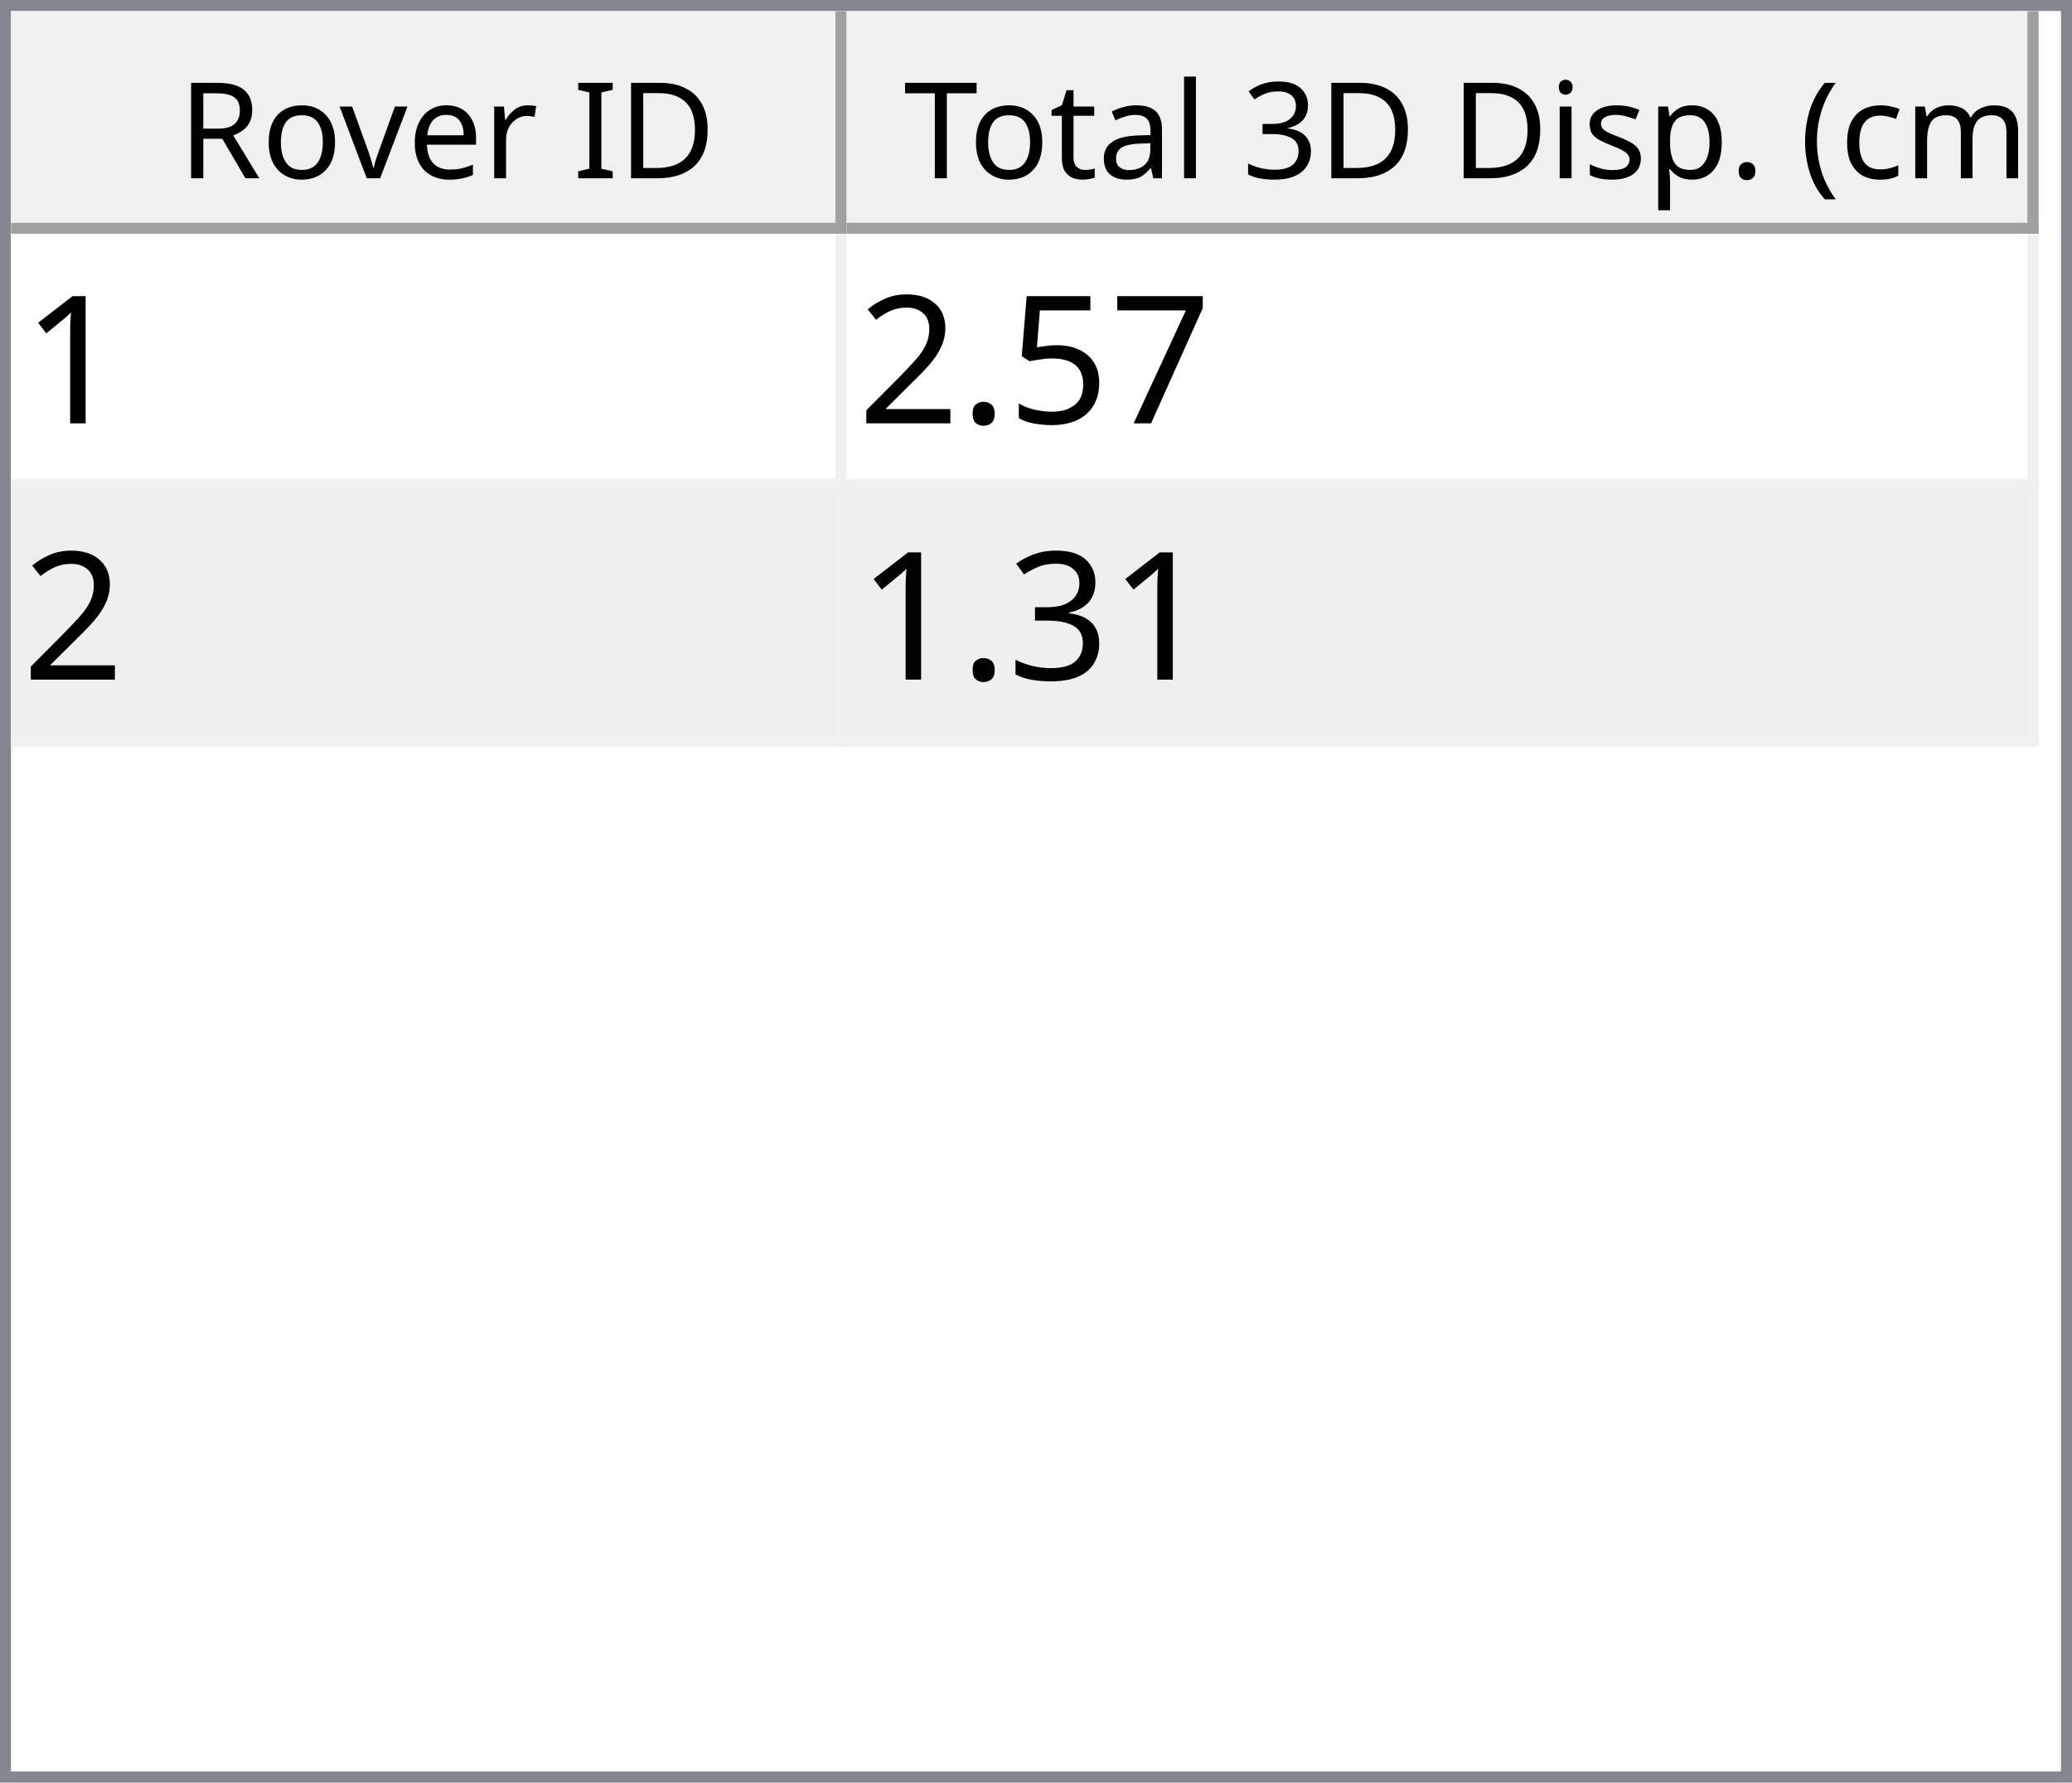
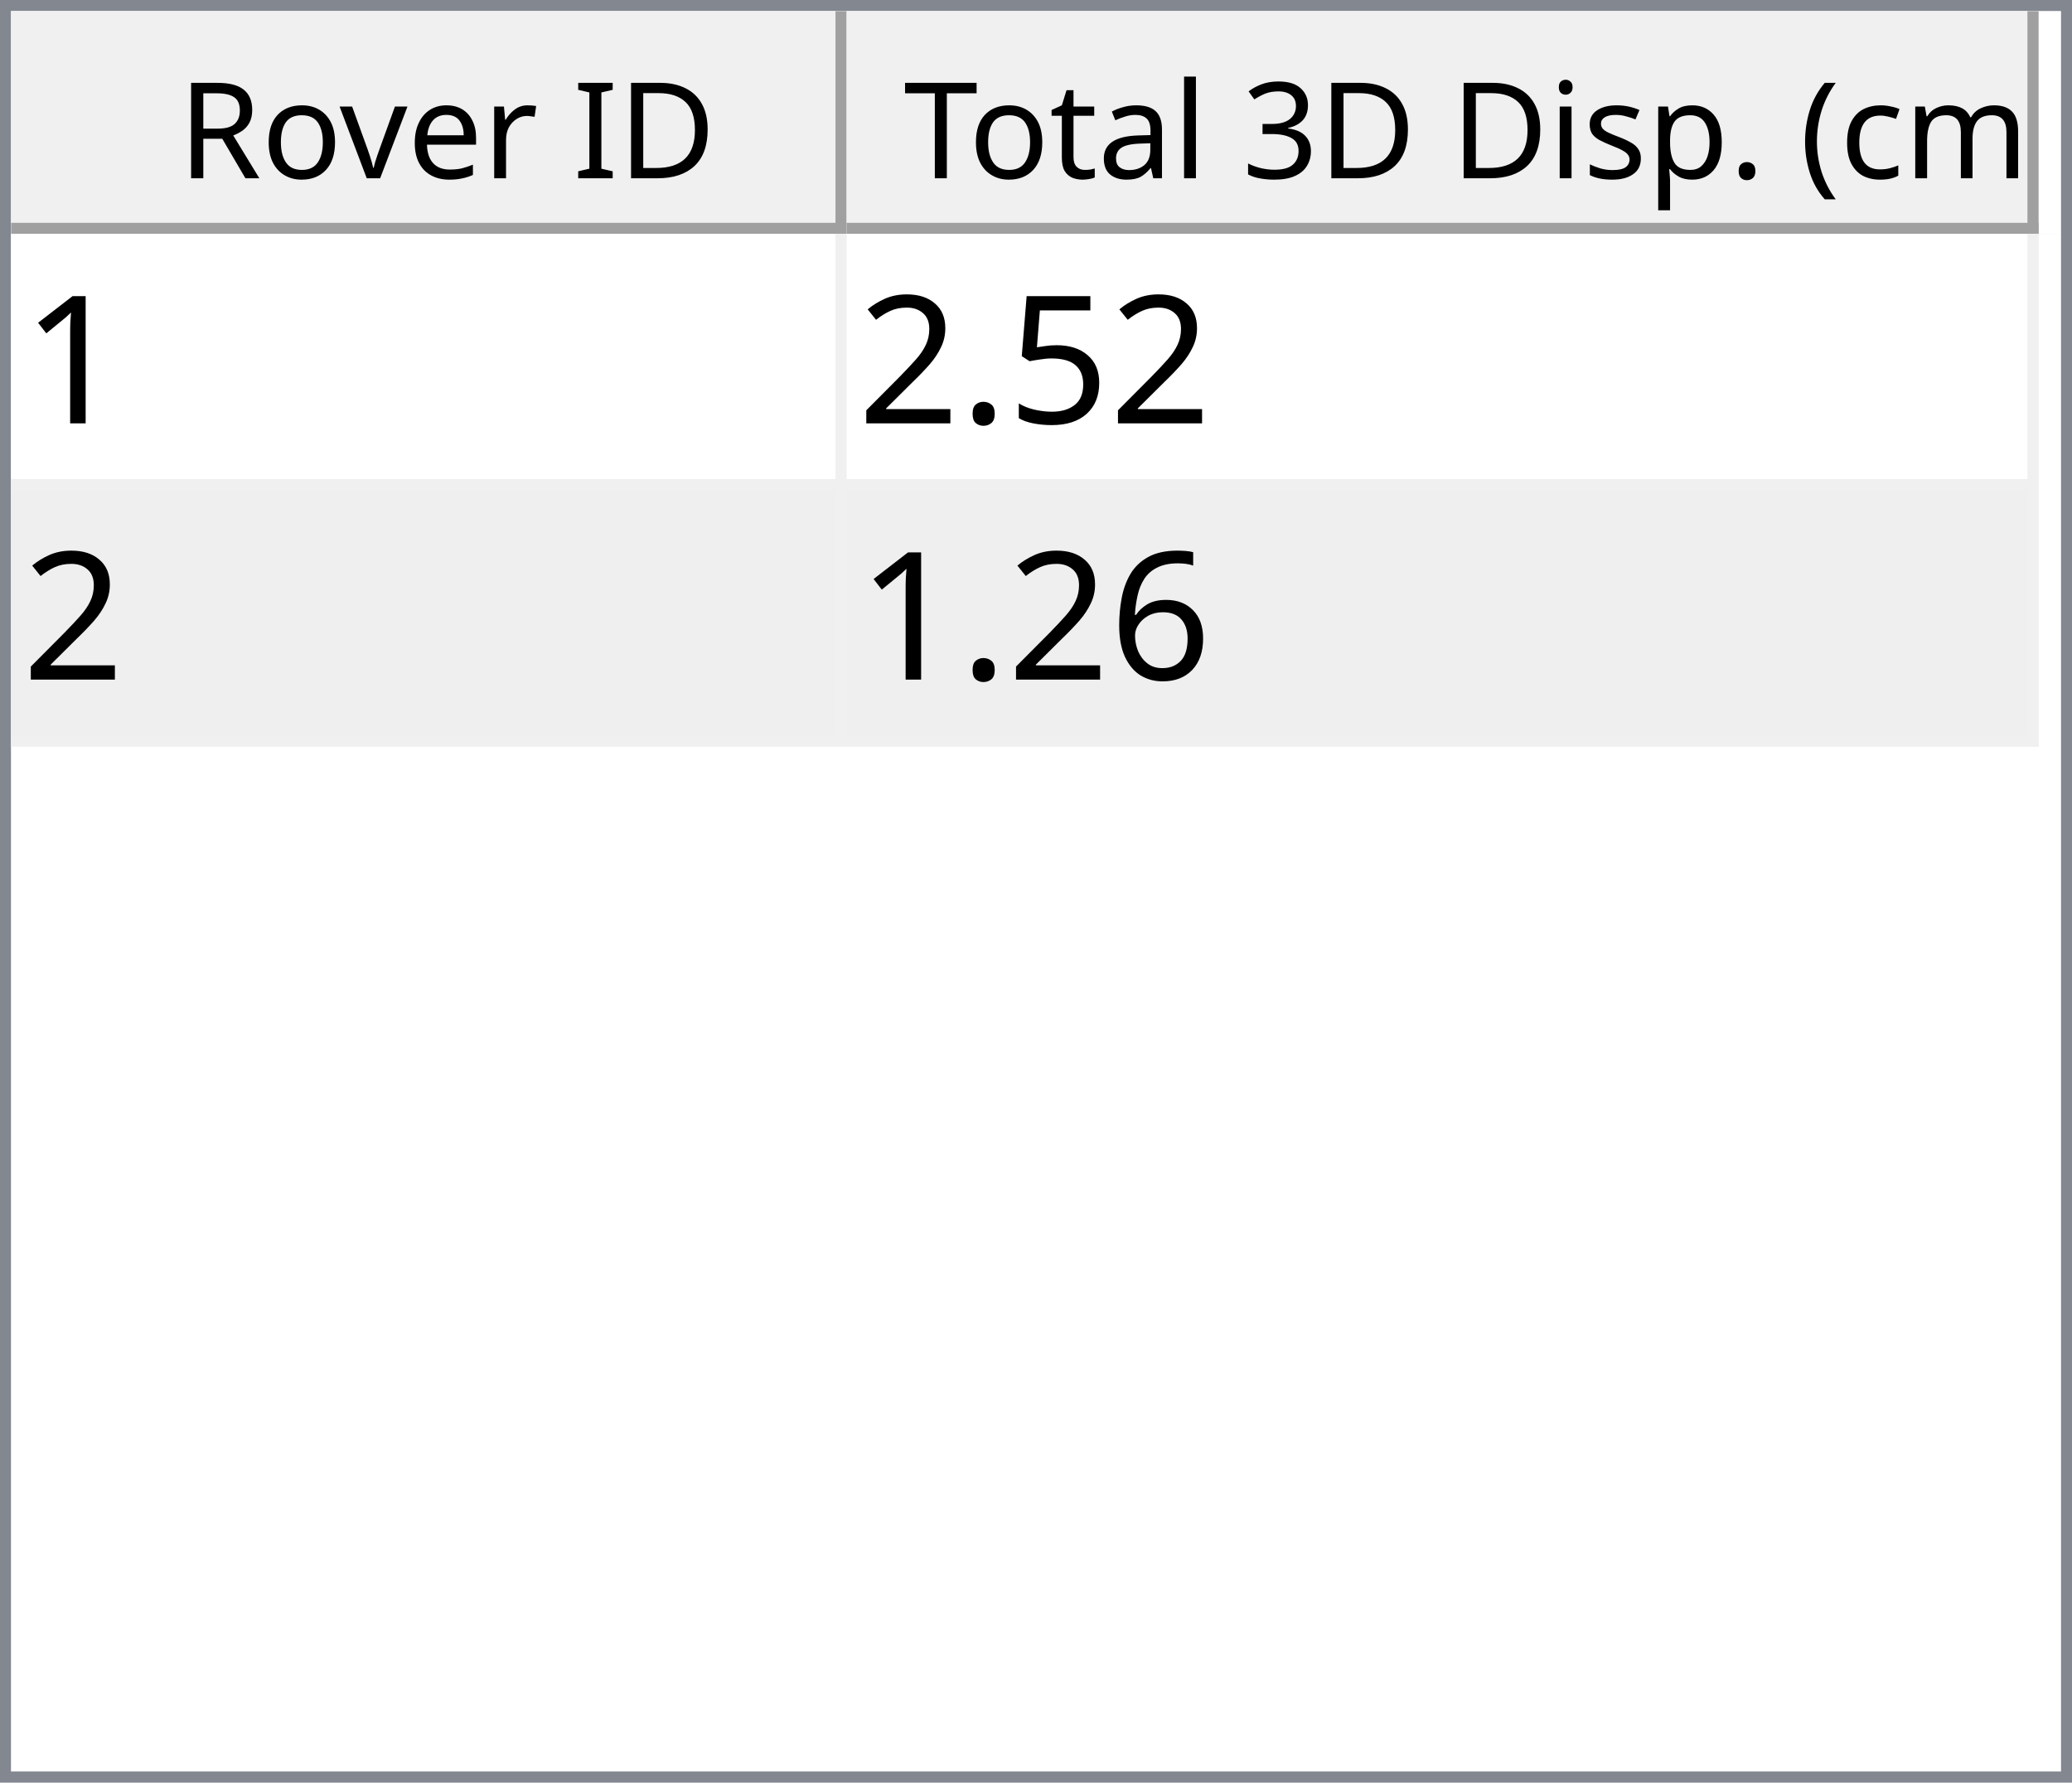
<svg xmlns="http://www.w3.org/2000/svg" style="fill-opacity:1; color-rendering:auto; color-interpolation:auto; text-rendering:auto; stroke:black; stroke-linecap:square; stroke-miterlimit:10; shape-rendering:auto; stroke-opacity:1; fill:black; stroke-dasharray:none; font-weight:normal; stroke-width:1; font-family:'Dialog'; font-style:normal; stroke-linejoin:miter; font-size:12px; stroke-dashoffset:0; image-rendering:auto;" width="186" height="160">
  <defs id="genericDefs" />
  <g>
    <defs id="defs1">
      <clipPath clipPathUnits="userSpaceOnUse" id="clipPath1">
        <path d="M0 0 L186 0 L186 160 L0 160 L0 0 Z" />
      </clipPath>
      <clipPath clipPathUnits="userSpaceOnUse" id="clipPath2">
        <path d="M0 0 L0 160 L186 160 L186 0 Z" />
      </clipPath>
      <clipPath clipPathUnits="userSpaceOnUse" id="clipPath3">
        <path d="M0 0 L0 20 L184 20 L184 0 Z" />
      </clipPath>
      <clipPath clipPathUnits="userSpaceOnUse" id="clipPath4">
        <path d="M0 0 L0 20 L75 20 L75 0 Z" />
      </clipPath>
      <clipPath clipPathUnits="userSpaceOnUse" id="clipPath5">
        <path d="M1 1 L1 19 L74 19 L74 1 Z" />
      </clipPath>
      <clipPath clipPathUnits="userSpaceOnUse" id="clipPath6">
        <path d="M0 0 L0 18 L73 18 L73 0 Z" />
      </clipPath>
      <clipPath clipPathUnits="userSpaceOnUse" id="clipPath7">
        <path d="M-0.5 -0.5 L-0.5 19.5 L74.5 19.5 L74.5 -0.5 Z" />
      </clipPath>
      <clipPath clipPathUnits="userSpaceOnUse" id="clipPath8">
        <path d="M0 0 L0 20 L107 20 L107 0 Z" />
      </clipPath>
      <clipPath clipPathUnits="userSpaceOnUse" id="clipPath9">
        <path d="M1 1 L1 19 L106 19 L106 1 Z" />
      </clipPath>
      <clipPath clipPathUnits="userSpaceOnUse" id="clipPath10">
        <path d="M0 0 L0 18 L105 18 L105 0 Z" />
      </clipPath>
      <clipPath clipPathUnits="userSpaceOnUse" id="clipPath11">
        <path d="M-0.5 -0.5 L-0.5 19.5 L106.5 19.5 L106.5 -0.5 Z" />
      </clipPath>
      <clipPath clipPathUnits="userSpaceOnUse" id="clipPath12">
        <path d="M0 0 L0 138 L184 138 L184 0 Z" />
      </clipPath>
      <clipPath clipPathUnits="userSpaceOnUse" id="clipPath13">
        <path d="M0 0 L0 46 L182 46 L182 0 Z" />
      </clipPath>
      <clipPath clipPathUnits="userSpaceOnUse" id="clipPath14">
        <path d="M-0.5 -0.5 L-0.5 45.5 L181.5 45.5 L181.5 -0.5 Z" />
      </clipPath>
      <clipPath clipPathUnits="userSpaceOnUse" id="clipPath15">
        <path d="M0 0 L0 22 L74 22 L74 0 Z" />
      </clipPath>
      <clipPath clipPathUnits="userSpaceOnUse" id="clipPath16">
        <path d="M0 0 L0 22 L106 22 L106 0 Z" />
      </clipPath>
      <font horiz-adv-x="64.551" id="font1">
        <font-face ascent="107.91" descent="25.098" units-per-em="100" style="font-style:normal; font-family:Segoe UI; font-weight:normal;" />
        <missing-glyph horiz-adv-x="64.551" d="M8.109 0 L8.109 68.266 L56.453 68.266 L56.453 0 L8.109 0 ZM15.328 7.234 L49.219 7.234 L49.219 61.031 L15.328 61.031 L15.328 7.234 Z" />
        <glyph unicode="D" horiz-adv-x="70.117" d="M9.188 0 L9.188 70.016 L28.516 70.016 Q65.531 70.016 65.531 35.891 Q65.531 19.672 55.25 9.836 Q44.969 0 27.734 0 L9.188 0 ZM17.391 62.594 L17.391 7.422 L27.828 7.422 Q41.609 7.422 49.273 14.797 Q56.938 22.172 56.938 35.688 Q56.938 62.594 28.328 62.594 L17.391 62.594 Z" />
        <glyph unicode="I" horiz-adv-x="26.611" d="M17.391 0 L9.188 0 L9.188 70.016 L17.391 70.016 L17.391 0 Z" />
        <glyph unicode=" " horiz-adv-x="27.393" d="" />
        <glyph unicode="r" horiz-adv-x="34.766" d="M34.188 41.891 Q32.078 43.5 28.125 43.5 Q23 43.5 19.555 38.672 Q16.109 33.844 16.109 25.484 L16.109 0 L8.109 0 L8.109 50 L16.109 50 L16.109 39.703 L16.312 39.703 Q18.016 44.969 21.531 47.922 Q25.047 50.875 29.391 50.875 Q32.516 50.875 34.188 50.203 L34.188 41.891 Z" />
        <glyph unicode="e" horiz-adv-x="52.295" d="M48.297 23 L12.984 23 Q13.188 14.656 17.484 10.109 Q21.781 5.562 29.297 5.562 Q37.75 5.562 44.828 11.141 L44.828 3.609 Q38.234 -1.172 27.391 -1.172 Q16.797 -1.172 10.742 5.641 Q4.688 12.453 4.688 24.812 Q4.688 36.469 11.305 43.82 Q17.922 51.172 27.734 51.172 Q37.547 51.172 42.922 44.828 Q48.297 38.484 48.297 27.203 L48.297 23 ZM40.094 29.781 Q40.047 36.719 36.75 40.578 Q33.453 44.438 27.594 44.438 Q21.922 44.438 17.969 40.383 Q14.016 36.328 13.094 29.781 L40.094 29.781 Z" />
        <glyph unicode="v" horiz-adv-x="47.9" d="M47.406 50 L27.484 0 L19.625 0 L0.688 50 L9.469 50 L22.172 13.672 Q23.578 9.672 23.922 6.688 L24.125 6.688 Q24.609 10.453 25.688 13.484 L38.969 50 L47.406 50 Z" />
        <glyph unicode="o" horiz-adv-x="58.594" d="M29 -1.172 Q17.922 -1.172 11.305 5.836 Q4.688 12.844 4.688 24.422 Q4.688 37.016 11.57 44.094 Q18.453 51.172 30.172 51.172 Q41.359 51.172 47.633 44.289 Q53.906 37.406 53.906 25.203 Q53.906 13.234 47.141 6.031 Q40.375 -1.172 29 -1.172 ZM29.594 44.438 Q21.875 44.438 17.383 39.188 Q12.891 33.938 12.891 24.703 Q12.891 15.828 17.43 10.695 Q21.969 5.562 29.594 5.562 Q37.359 5.562 41.531 10.594 Q45.703 15.625 45.703 24.906 Q45.703 34.281 41.531 39.359 Q37.359 44.438 29.594 44.438 Z" />
        <glyph unicode="R" horiz-adv-x="59.814" d="M59.375 0 L49.609 0 L37.891 19.625 Q36.281 22.359 34.766 24.289 Q33.25 26.219 31.664 27.438 Q30.078 28.656 28.25 29.219 Q26.422 29.781 24.125 29.781 L17.391 29.781 L17.391 0 L9.188 0 L9.188 70.016 L30.078 70.016 Q34.672 70.016 38.555 68.867 Q42.438 67.719 45.289 65.375 Q48.141 63.031 49.758 59.547 Q51.375 56.062 51.375 51.375 Q51.375 47.703 50.273 44.656 Q49.172 41.609 47.148 39.211 Q45.125 36.812 42.266 35.133 Q39.406 33.453 35.844 32.516 L35.844 32.328 Q37.594 31.547 38.891 30.547 Q40.188 29.547 41.359 28.18 Q42.531 26.812 43.68 25.078 Q44.828 23.344 46.234 21.047 L59.375 0 ZM17.391 62.594 L17.391 37.203 L28.516 37.203 Q31.594 37.203 34.203 38.133 Q36.812 39.062 38.719 40.797 Q40.625 42.531 41.703 45.047 Q42.781 47.562 42.781 50.688 Q42.781 56.297 39.141 59.445 Q35.5 62.594 28.609 62.594 L17.391 62.594 Z" />
        <glyph unicode=")" horiz-adv-x="30.176" d="M8.297 -15.922 L1.172 -15.922 Q16.406 2.344 16.406 26.812 Q16.406 51.469 1.078 70.016 L8.297 70.016 Q23.531 52.156 23.531 26.703 Q23.531 1.375 8.297 -15.922 Z" />
        <glyph unicode="m" horiz-adv-x="86.133" d="M79.109 0 L71.094 0 L71.094 28.719 Q71.094 37.016 68.531 40.727 Q65.969 44.438 59.906 44.438 Q54.781 44.438 51.195 39.75 Q47.609 35.062 47.609 28.516 L47.609 0 L39.594 0 L39.594 29.688 Q39.594 44.438 28.219 44.438 Q22.953 44.438 19.531 40.016 Q16.109 35.594 16.109 28.516 L16.109 0 L8.109 0 L8.109 50 L16.109 50 L16.109 42.094 L16.312 42.094 Q21.625 51.172 31.844 51.172 Q36.969 51.172 40.773 48.312 Q44.578 45.453 46 40.828 Q51.562 51.172 62.594 51.172 Q79.109 51.172 79.109 30.812 L79.109 0 Z" />
        <glyph unicode="c" horiz-adv-x="46.191" d="M42.188 2.297 Q36.422 -1.172 28.516 -1.172 Q17.828 -1.172 11.258 5.789 Q4.688 12.75 4.688 23.828 Q4.688 36.188 11.766 43.68 Q18.844 51.172 30.672 51.172 Q37.25 51.172 42.281 48.734 L42.281 40.531 Q36.719 44.438 30.375 44.438 Q22.703 44.438 17.797 38.945 Q12.891 33.453 12.891 24.516 Q12.891 15.719 17.508 10.641 Q22.125 5.562 29.891 5.562 Q36.422 5.562 42.188 9.906 L42.188 2.297 Z" />
        <glyph unicode="(" horiz-adv-x="30.176" d="M29.109 -15.922 L21.969 -15.922 Q6.844 1.375 6.844 26.703 Q6.844 52.156 21.969 70.016 L29.203 70.016 Q13.875 51.469 13.875 26.812 Q13.875 2.344 29.109 -15.922 Z" />
        <glyph unicode="." horiz-adv-x="21.68" d="M10.891 -1.078 Q8.641 -1.078 7.055 0.539 Q5.469 2.156 5.469 4.391 Q5.469 6.641 7.055 8.273 Q8.641 9.906 10.891 9.906 Q13.188 9.906 14.797 8.273 Q16.406 6.641 16.406 4.391 Q16.406 2.156 14.797 0.539 Q13.188 -1.078 10.891 -1.078 Z" />
        <glyph unicode="p" horiz-adv-x="58.789" d="M16.312 7.234 L16.109 7.234 L16.109 -23 L8.109 -23 L8.109 50 L16.109 50 L16.109 41.219 L16.312 41.219 Q22.219 51.172 33.594 51.172 Q43.266 51.172 48.688 44.461 Q54.109 37.75 54.109 26.469 Q54.109 13.922 48 6.375 Q41.891 -1.172 31.297 -1.172 Q21.578 -1.172 16.312 7.234 ZM16.109 27.391 L16.109 20.406 Q16.109 14.203 20.141 9.883 Q24.172 5.562 30.375 5.562 Q37.641 5.562 41.773 11.133 Q45.906 16.703 45.906 26.609 Q45.906 34.969 42.047 39.703 Q38.188 44.438 31.594 44.438 Q24.609 44.438 20.359 39.578 Q16.109 34.719 16.109 27.391 Z" />
        <glyph unicode="s" horiz-adv-x="42.432" d="M5.078 1.812 L5.078 10.406 Q11.625 5.562 19.484 5.562 Q30.031 5.562 30.031 12.594 Q30.031 14.594 29.125 15.992 Q28.219 17.391 26.68 18.461 Q25.141 19.531 23.07 20.383 Q21 21.234 18.609 22.172 Q15.281 23.484 12.766 24.828 Q10.25 26.172 8.57 27.859 Q6.891 29.547 6.031 31.695 Q5.172 33.844 5.172 36.719 Q5.172 40.234 6.789 42.945 Q8.406 45.656 11.086 47.484 Q13.766 49.312 17.211 50.242 Q20.656 51.172 24.312 51.172 Q30.812 51.172 35.938 48.922 L35.938 40.828 Q30.422 44.438 23.25 44.438 Q21 44.438 19.195 43.922 Q17.391 43.406 16.094 42.477 Q14.797 41.547 14.086 40.258 Q13.375 38.969 13.375 37.406 Q13.375 35.453 14.086 34.133 Q14.797 32.812 16.164 31.789 Q17.531 30.766 19.484 29.938 Q21.438 29.109 23.922 28.125 Q27.25 26.859 29.883 25.516 Q32.516 24.172 34.375 22.484 Q36.234 20.797 37.234 18.602 Q38.234 16.406 38.234 13.375 Q38.234 9.672 36.602 6.938 Q34.969 4.203 32.234 2.398 Q29.5 0.594 25.93 -0.289 Q22.359 -1.172 18.453 -1.172 Q10.75 -1.172 5.078 1.812 Z" />
        <glyph unicode="i" horiz-adv-x="24.219" d="M12.203 62.703 Q10.062 62.703 8.547 64.164 Q7.031 65.625 7.031 67.875 Q7.031 70.125 8.547 71.609 Q10.062 73.094 12.203 73.094 Q14.406 73.094 15.945 71.609 Q17.484 70.125 17.484 67.875 Q17.484 65.719 15.945 64.211 Q14.406 62.703 12.203 62.703 ZM16.109 0 L8.109 0 L8.109 50 L16.109 50 L16.109 0 Z" />
        <glyph unicode="3" horiz-adv-x="53.906" d="M46.531 19.828 Q46.531 15.094 44.75 11.211 Q42.969 7.328 39.719 4.57 Q36.469 1.812 31.93 0.297 Q27.391 -1.219 21.922 -1.219 Q11.922 -1.219 6 2.594 L6 11.188 Q13.094 5.609 22.219 5.609 Q25.875 5.609 28.828 6.539 Q31.781 7.469 33.906 9.227 Q36.031 10.984 37.18 13.477 Q38.328 15.969 38.328 19.094 Q38.328 32.812 18.797 32.812 L12.984 32.812 L12.984 39.594 L18.5 39.594 Q35.797 39.594 35.797 52.484 Q35.797 64.406 22.609 64.406 Q15.188 64.406 8.688 59.422 L8.688 67.188 Q15.375 71.188 24.609 71.188 Q29 71.188 32.57 69.969 Q36.141 68.75 38.68 66.555 Q41.219 64.359 42.609 61.281 Q44 58.203 44 54.5 Q44 40.672 30.031 36.719 L30.031 36.531 Q33.594 36.141 36.625 34.797 Q39.656 33.453 41.852 31.305 Q44.047 29.156 45.289 26.25 Q46.531 23.344 46.531 19.828 Z" />
        <glyph unicode="l" horiz-adv-x="24.219" d="M16.109 0 L8.109 0 L8.109 74.031 L16.109 74.031 L16.109 0 Z" />
        <glyph unicode="a" horiz-adv-x="50.879" d="M43.891 0 L35.891 0 L35.891 7.812 L35.688 7.812 Q30.469 -1.172 20.312 -1.172 Q12.844 -1.172 8.617 2.781 Q4.391 6.734 4.391 13.281 Q4.391 27.297 20.906 29.594 L35.891 31.688 Q35.891 44.438 25.594 44.438 Q16.547 44.438 9.281 38.281 L9.281 46.484 Q16.656 51.172 26.266 51.172 Q43.891 51.172 43.891 32.516 L43.891 0 ZM35.891 25.297 L23.828 23.641 Q18.266 22.859 15.43 20.875 Q12.594 18.891 12.594 13.875 Q12.594 10.203 15.211 7.883 Q17.828 5.562 22.172 5.562 Q28.125 5.562 32.008 9.742 Q35.891 13.922 35.891 20.312 L35.891 25.297 Z" />
        <glyph unicode="t" horiz-adv-x="33.887" d="M31.297 0.484 Q28.469 -1.078 23.828 -1.078 Q10.688 -1.078 10.688 13.578 L10.688 43.172 L2.094 43.172 L2.094 50 L10.688 50 L10.688 62.203 L18.703 64.797 L18.703 50 L31.297 50 L31.297 43.172 L18.703 43.172 L18.703 14.984 Q18.703 9.969 20.414 7.82 Q22.125 5.672 26.078 5.672 Q29.109 5.672 31.297 7.328 L31.297 0.484 Z" />
        <glyph unicode="T" horiz-adv-x="52.393" d="M50.594 62.594 L30.375 62.594 L30.375 0 L22.172 0 L22.172 62.594 L2 62.594 L2 70.016 L50.594 70.016 L50.594 62.594 Z" />
      </font>
      <font horiz-adv-x="75.0" id="font2">
        <font-face ascent="100.537" descent="21.973" units-per-em="100" style="font-style:normal; font-family:sans-serif; font-weight:normal;" />
        <missing-glyph horiz-adv-x="75.0" d="M12.5 0 L12.5 62.5 L62.5 62.5 L62.5 0 L12.5 0 ZM14.062 1.562 L60.938 1.562 L60.938 60.938 L14.062 60.938 L14.062 1.562 Z" />
        <glyph unicode="1" horiz-adv-x="55.615" d="M37.25 0 L28.469 0 L28.469 56 Q25.297 52.984 20.141 49.953 Q14.984 46.922 10.891 45.406 L10.891 53.906 Q18.266 57.375 23.781 62.305 Q29.297 67.234 31.594 71.875 L37.25 71.875 L37.25 0 Z" />
-         <glyph unicode="7" horiz-adv-x="55.615" d="M4.734 62.203 L4.734 70.656 L51.078 70.656 L51.078 63.812 Q44.234 56.547 37.523 44.484 Q30.812 32.422 27.156 19.672 Q24.516 10.688 23.781 0 L14.75 0 Q14.891 8.453 18.062 20.414 Q21.234 32.375 27.172 43.484 Q33.109 54.594 39.797 62.203 L4.734 62.203 Z" />
        <glyph unicode="5" horiz-adv-x="55.615" d="M4.156 18.75 L13.375 19.531 Q14.406 12.797 18.141 9.398 Q21.875 6 27.156 6 Q33.5 6 37.891 10.789 Q42.281 15.578 42.281 23.484 Q42.281 31 38.062 35.352 Q33.844 39.703 27 39.703 Q22.75 39.703 19.336 37.773 Q15.922 35.844 13.969 32.766 L5.719 33.844 L12.641 70.609 L48.25 70.609 L48.25 62.203 L19.672 62.203 L15.828 42.969 Q22.266 47.469 29.344 47.469 Q38.719 47.469 45.164 40.969 Q51.609 34.469 51.609 24.266 Q51.609 14.547 45.953 7.469 Q39.062 -1.219 27.156 -1.219 Q17.391 -1.219 11.211 4.25 Q5.031 9.719 4.156 18.75 Z" />
        <glyph unicode="." horiz-adv-x="27.783" d="M9.078 0 L9.078 10.016 L19.094 10.016 L19.094 0 L9.078 0 Z" />
        <glyph unicode="2" horiz-adv-x="55.615" d="M50.344 8.453 L50.344 0 L3.031 0 Q2.938 3.172 4.047 6.109 Q5.859 10.938 9.836 15.625 Q13.812 20.312 21.344 26.469 Q33.016 36.031 37.117 41.625 Q41.219 47.219 41.219 52.203 Q41.219 57.422 37.477 61.008 Q33.734 64.594 27.734 64.594 Q21.391 64.594 17.578 60.789 Q13.766 56.984 13.719 50.25 L4.688 51.172 Q5.609 61.281 11.664 66.578 Q17.719 71.875 27.938 71.875 Q38.234 71.875 44.242 66.164 Q50.25 60.453 50.25 52 Q50.25 47.703 48.492 43.555 Q46.734 39.406 42.656 34.812 Q38.578 30.219 29.109 22.219 Q21.188 15.578 18.945 13.211 Q16.703 10.844 15.234 8.453 L50.344 8.453 Z" />
-         <glyph unicode="3" horiz-adv-x="55.615" d="M4.203 18.891 L12.984 20.062 Q14.5 12.594 18.141 9.297 Q21.781 6 27 6 Q33.203 6 37.477 10.297 Q41.75 14.594 41.75 20.953 Q41.75 27 37.797 30.93 Q33.844 34.859 27.734 34.859 Q25.25 34.859 21.531 33.891 L22.516 41.609 Q23.391 41.5 23.922 41.5 Q29.547 41.5 34.039 44.43 Q38.531 47.359 38.531 53.469 Q38.531 58.297 35.258 61.477 Q31.984 64.656 26.812 64.656 Q21.688 64.656 18.266 61.43 Q14.844 58.203 13.875 51.766 L5.078 53.328 Q6.688 62.156 12.398 67.016 Q18.109 71.875 26.609 71.875 Q32.469 71.875 37.398 69.359 Q42.328 66.844 44.945 62.5 Q47.562 58.156 47.562 53.266 Q47.562 48.641 45.07 44.828 Q42.578 41.016 37.703 38.766 Q44.047 37.312 47.562 32.695 Q51.078 28.078 51.078 21.141 Q51.078 11.766 44.242 5.25 Q37.406 -1.266 26.953 -1.266 Q17.531 -1.266 11.305 4.352 Q5.078 9.969 4.203 18.891 Z" />
+         <glyph unicode="6" horiz-adv-x="55.615" d="M49.75 54.047 L41.016 53.375 Q39.844 58.547 37.703 60.891 Q34.125 64.656 28.906 64.656 Q24.703 64.656 21.531 62.312 Q17.391 59.281 14.992 53.469 Q12.594 47.656 12.5 36.922 Q15.672 41.75 20.266 44.094 Q24.859 46.438 29.891 46.438 Q38.672 46.438 44.852 39.969 Q51.031 33.5 51.031 23.25 Q51.031 16.5 48.125 10.719 Q45.219 4.938 40.141 1.859 Q35.062 -1.219 28.609 -1.219 Q17.625 -1.219 10.695 6.859 Q3.766 14.938 3.766 33.5 Q3.766 54.25 11.422 63.672 Q18.109 71.875 29.438 71.875 Q37.891 71.875 43.289 67.141 Q48.688 62.406 49.75 54.047 ZM13.875 23.188 Q13.875 18.656 15.797 14.508 Q17.719 10.359 21.188 8.18 Q24.656 6 28.469 6 Q34.031 6 38.039 10.492 Q42.047 14.984 42.047 22.703 Q42.047 30.125 38.086 34.398 Q34.125 38.672 28.125 38.672 Q22.172 38.672 18.023 34.398 Q13.875 30.125 13.875 23.188 Z" />
      </font>
    </defs>
    <g style="fill:white; stroke:white;">
      <rect x="0" y="0" width="186" style="clip-path:url(#clipPath1); stroke:none;" height="160" />
    </g>
    <g style="fill:white; text-rendering:optimizeSpeed; color-rendering:optimizeSpeed; image-rendering:optimizeSpeed; shape-rendering:crispEdges; stroke:white; color-interpolation:sRGB;">
      <rect x="0" width="186" height="160" y="0" style="stroke:none;" />
      <path style="stroke:none;" d="M0 160 L186 160 L186 0 L0 0 Z" />
    </g>
    <g style="fill:rgb(240,240,240); font-family:'Segoe UI'; stroke:rgb(240,240,240);">
      <rect x="0" y="0" width="186" style="clip-path:url(#clipPath2); stroke:none;" height="160" />
    </g>
    <g style="fill:rgb(130,135,144); font-family:'Segoe UI'; stroke:rgb(130,135,144);">
      <path d="M0 0 L186 0 L186 160 L0 160 L0 0 ZM1 1 L185 1 L185 159 L1 159 L1 1 Z" style="fill-rule:evenodd; clip-path:url(#clipPath2); stroke:none;" />
    </g>
    <g style="fill:white; font-family:'Segoe UI'; stroke:white;" transform="translate(1,1)">
      <rect x="0" y="0" width="184" style="clip-path:url(#clipPath3); stroke:none;" height="20" />
    </g>
    <g style="fill:rgb(240,240,240); font-family:'Segoe UI'; stroke:rgb(240,240,240);" transform="translate(1,1)">
      <rect x="0" y="0" width="75" style="clip-path:url(#clipPath4); stroke:none;" height="20" />
    </g>
    <g style="font-family:'Segoe UI';" transform="translate(2,2)">
      <text x="14" xml:space="preserve" y="14" style="clip-path:url(#clipPath6); stroke:none;">Rover ID</text>
    </g>
    <g style="fill:rgb(160,160,160); font-family:'Segoe UI'; stroke:rgb(160,160,160); stroke-linejoin:bevel;" transform="translate(1.5,1.5)">
      <line x1="74" x2="74" y1="0" style="fill:none; clip-path:url(#clipPath7);" y2="19" />
    </g>
    <g style="fill:rgb(160,160,160); font-family:'Segoe UI'; stroke:rgb(160,160,160); stroke-linejoin:bevel;" transform="matrix(1,0,0,1,1,1) translate(0.5,0.5)">
      <line x1="0" x2="74" y1="19" style="fill:none; clip-path:url(#clipPath7);" y2="19" />
    </g>
    <g style="fill:rgb(240,240,240); font-family:'Segoe UI'; stroke:rgb(240,240,240);" transform="translate(76,1)">
      <rect x="0" y="0" width="107" style="clip-path:url(#clipPath8); stroke:none;" height="20" />
    </g>
    <g style="font-family:'Segoe UI';" transform="translate(77,2)">
      <text x="1" xml:space="preserve" y="14" style="clip-path:url(#clipPath10); stroke:none;"> Total 3D Disp. (cm)</text>
    </g>
    <g style="fill:rgb(160,160,160); font-family:'Segoe UI'; stroke:rgb(160,160,160); stroke-linejoin:bevel;" transform="translate(76.5,1.5)">
      <line x1="106" x2="106" y1="0" style="fill:none; clip-path:url(#clipPath11);" y2="19" />
    </g>
    <g style="fill:rgb(160,160,160); font-family:'Segoe UI'; stroke:rgb(160,160,160); stroke-linejoin:bevel;" transform="matrix(1,0,0,1,76,1) translate(0.5,0.5)">
      <line x1="0" x2="106" y1="19" style="fill:none; clip-path:url(#clipPath11);" y2="19" />
    </g>
    <g style="fill:white; font-family:'Segoe UI'; stroke:white;" transform="translate(1,21)">
      <rect x="0" y="0" width="184" style="clip-path:url(#clipPath12); stroke:none;" height="138" />
    </g>
    <g style="fill:rgb(240,240,240); font-size:16px; font-family:sans-serif; stroke:rgb(240,240,240);" transform="translate(1,21)">
      <rect x="0" y="0" width="182" style="clip-path:url(#clipPath13); stroke:none;" height="46" />
      <line transform="translate(0.5,0.5)" x1="0" x2="181" y1="22" style="clip-path:url(#clipPath14); fill:none; stroke-linejoin:bevel;" y2="22" />
    </g>
    <g transform="matrix(1,0,0,1,1,21) translate(0.5,0.5)" style="fill:rgb(240,240,240); font-size:16px; font-family:sans-serif; stroke:rgb(240,240,240); stroke-linejoin:bevel;">
      <line x1="0" x2="181" y1="45" style="fill:none; clip-path:url(#clipPath14);" y2="45" />
    </g>
    <g transform="matrix(1,0,0,1,1,21) translate(0.5,0.5)" style="fill:rgb(240,240,240); font-size:16px; font-family:sans-serif; stroke:rgb(240,240,240); stroke-linejoin:bevel;">
      <line x1="74" x2="74" y1="0" style="fill:none; clip-path:url(#clipPath14);" y2="45" />
    </g>
    <g transform="matrix(1,0,0,1,1,21) translate(0.5,0.5)" style="fill:rgb(240,240,240); font-size:16px; font-family:sans-serif; stroke:rgb(240,240,240); stroke-linejoin:bevel;">
      <line x1="181" x2="181" y1="0" style="fill:none; clip-path:url(#clipPath14);" y2="45" />
    </g>
    <g style="fill:white; font-size:16px; font-family:sans-serif; stroke:white;" transform="matrix(1,0,0,1,1,21)">
      <rect x="0" y="0" width="74" style="clip-path:url(#clipPath15); stroke:none;" height="22" />
      <text x="1" y="17" style="fill:black; clip-path:url(#clipPath15); stroke:none;" xml:space="preserve">1</text>
    </g>
    <g style="fill:white; font-size:16px; font-family:sans-serif; stroke:white;" transform="matrix(1,0,0,1,1,21) translate(75,0)">
      <rect x="0" y="0" width="106" style="clip-path:url(#clipPath16); stroke:none;" height="22" />
-       <text x="1" y="17" style="fill:black; clip-path:url(#clipPath16); stroke:none;" xml:space="preserve">2.57</text>
+       <text x="1" y="17" style="fill:black; clip-path:url(#clipPath16); stroke:none;" xml:space="preserve">2.52</text>
    </g>
    <g style="fill:rgb(239,239,239); font-size:16px; font-family:sans-serif; stroke:rgb(239,239,239);" transform="matrix(1,0,0,1,1,21) translate(0,23)">
      <rect x="0" y="0" width="74" style="clip-path:url(#clipPath15); stroke:none;" height="22" />
      <text x="1" y="17" style="fill:black; clip-path:url(#clipPath15); stroke:none;" xml:space="preserve">2</text>
    </g>
    <g style="fill:rgb(239,239,239); font-size:16px; font-family:sans-serif; stroke:rgb(239,239,239);" transform="matrix(1,0,0,1,1,21) translate(75,23)">
      <rect x="0" y="0" width="106" style="clip-path:url(#clipPath16); stroke:none;" height="22" />
-       <text x="1" y="17" style="fill:black; clip-path:url(#clipPath16); stroke:none;" xml:space="preserve">1.31</text>
+       <text x="1" y="17" style="fill:black; clip-path:url(#clipPath16); stroke:none;" xml:space="preserve">1.26</text>
    </g>
  </g>
</svg>
